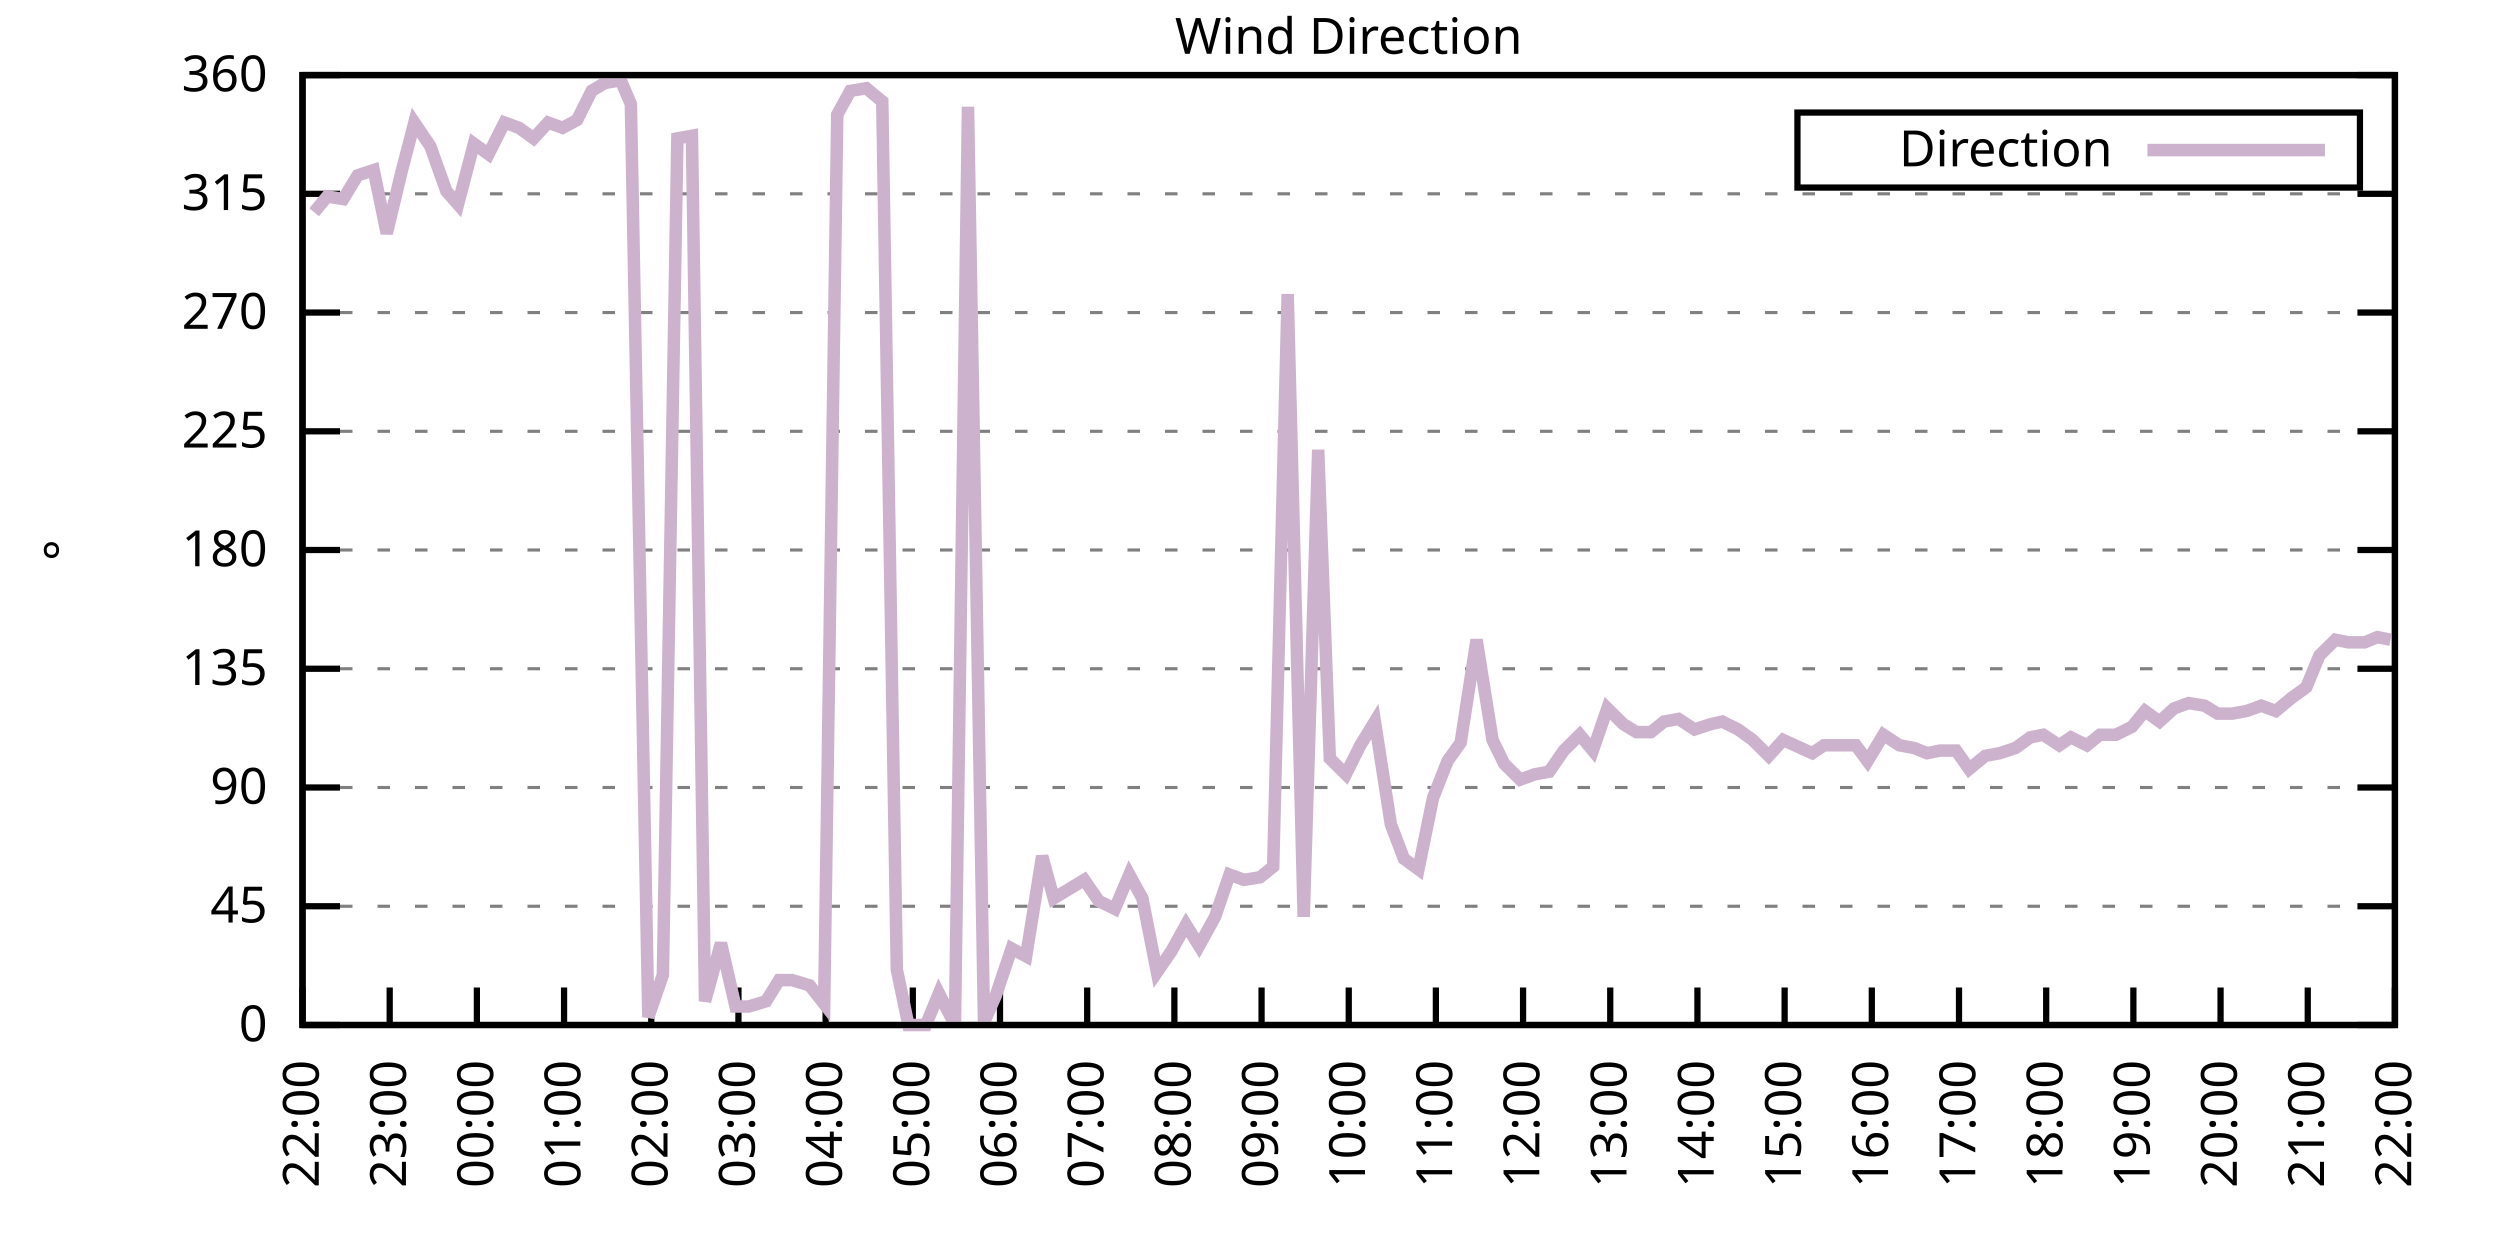
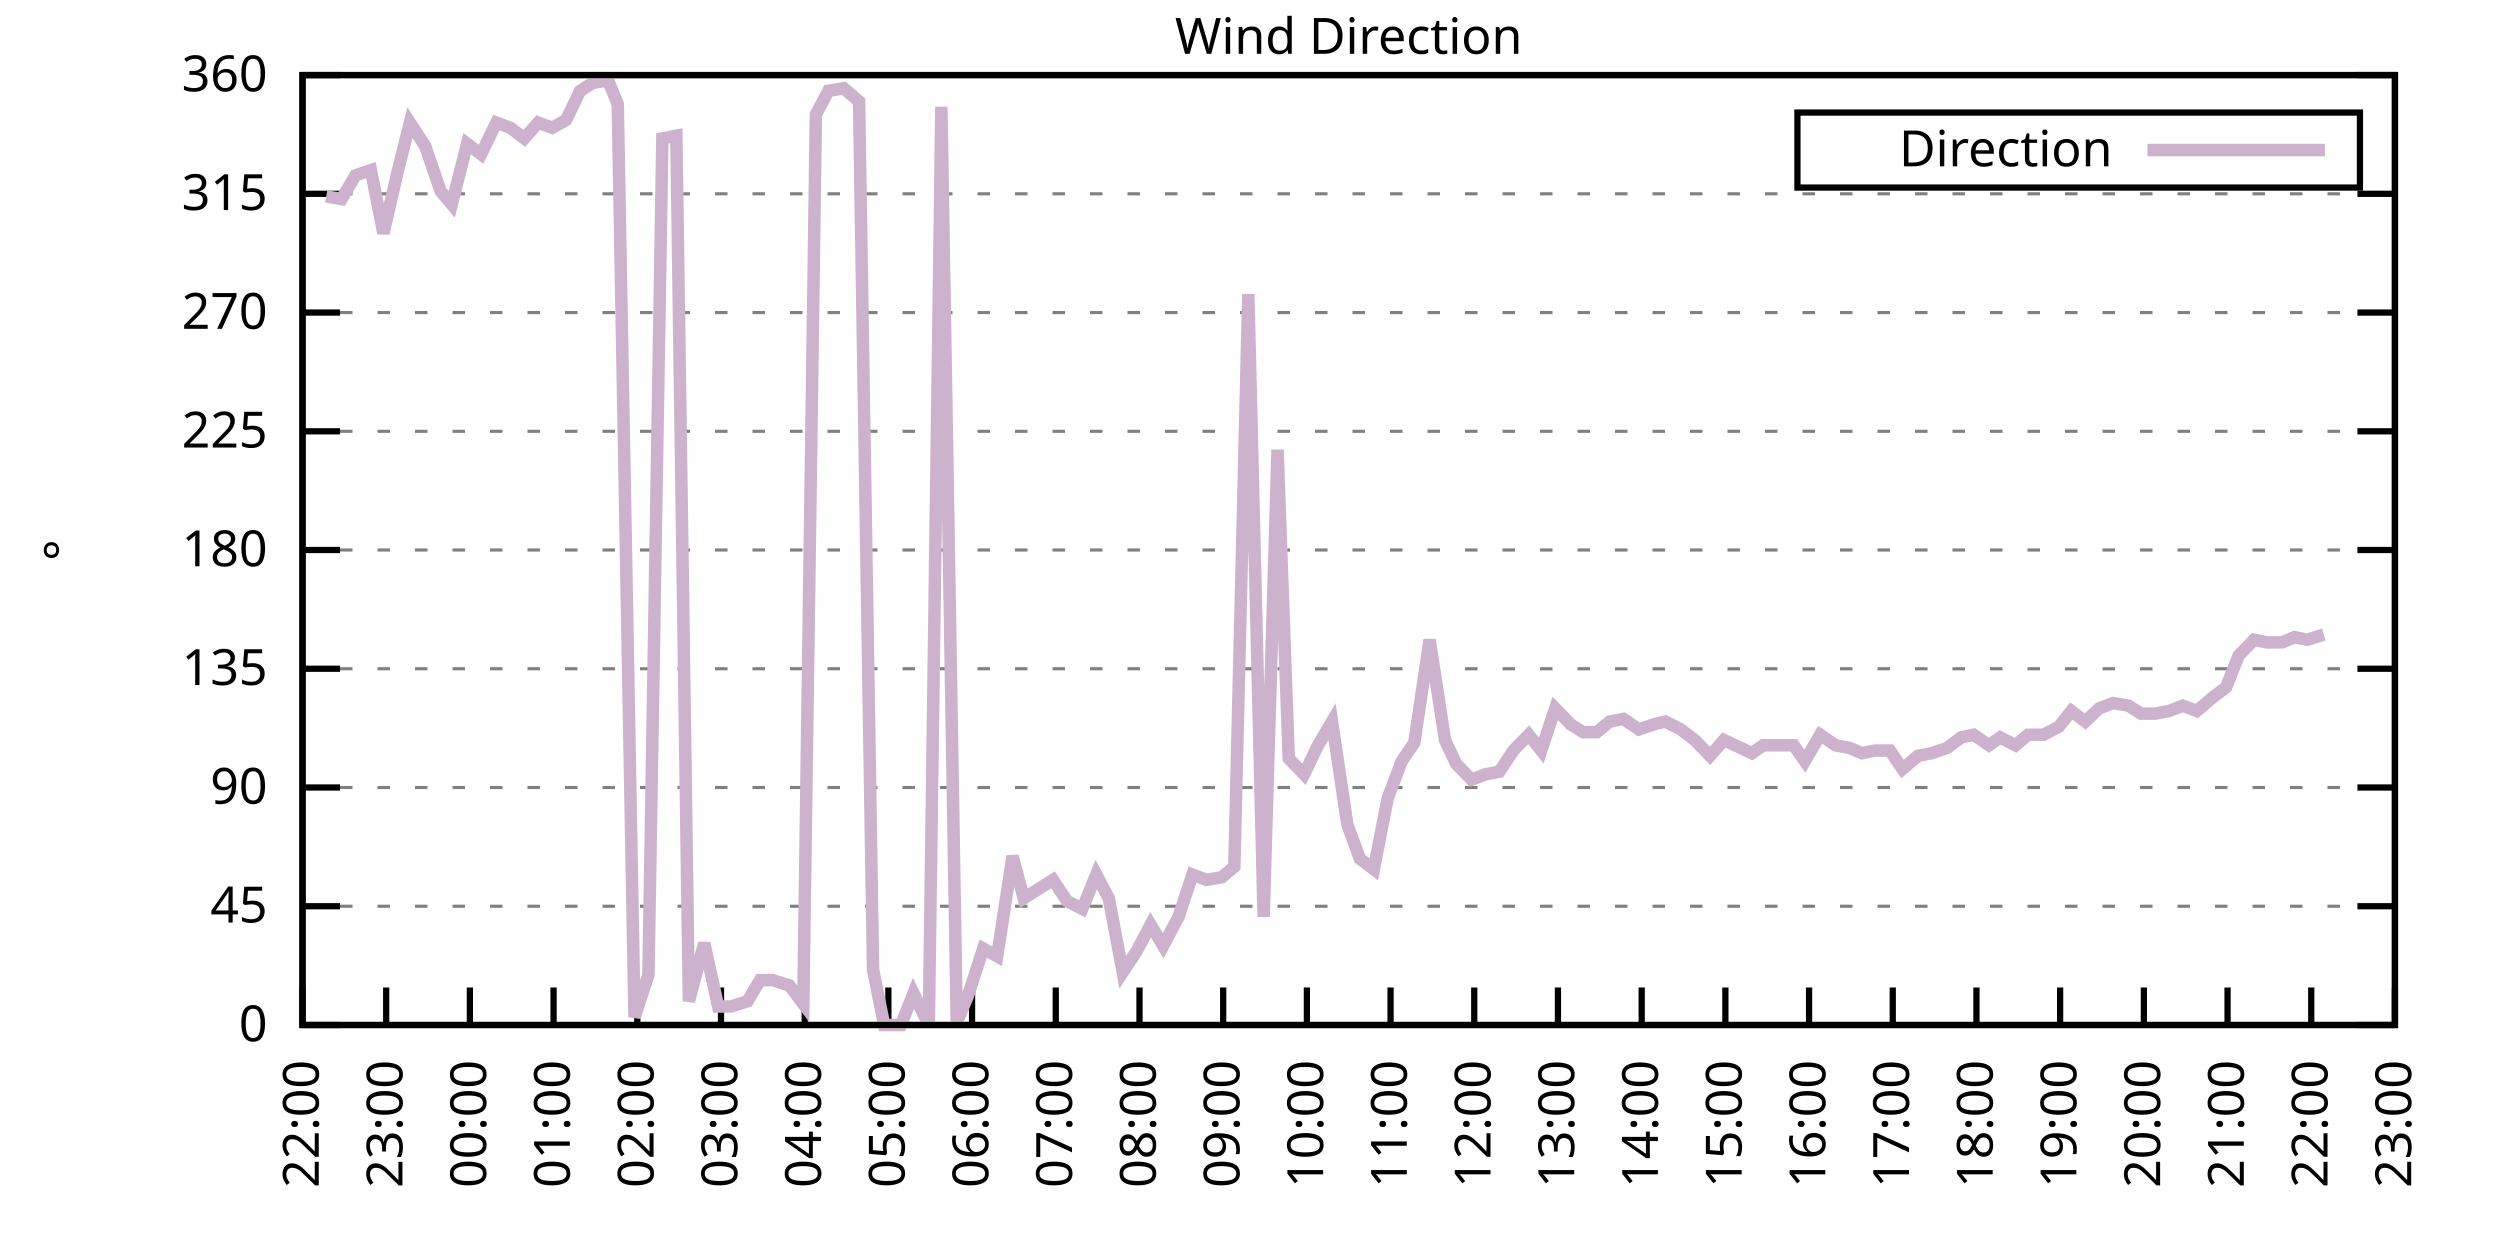
<svg xmlns="http://www.w3.org/2000/svg" xmlns:xlink="http://www.w3.org/1999/xlink" width="400" height="200" viewBox="0 0 400 200">
  <g id="gnuplot_canvas">
    <rect x="0" y="0" width="400" height="200" fill="none" />
    <defs>
      <circle id="gpDot" r="0.5" stroke-width="0.5" stroke="currentColor" />
      <path id="gpPt0" stroke-width="0.333" stroke="currentColor" d="M-1,0 h2 M0,-1 v2" />
      <path id="gpPt1" stroke-width="0.333" stroke="currentColor" d="M-1,-1 L1,1 M1,-1 L-1,1" />
      <path id="gpPt2" stroke-width="0.333" stroke="currentColor" d="M-1,0 L1,0 M0,-1 L0,1 M-1,-1 L1,1 M-1,1 L1,-1" />
      <rect id="gpPt3" stroke-width="0.333" stroke="currentColor" x="-1" y="-1" width="2" height="2" />
      <rect id="gpPt4" stroke-width="0.333" stroke="currentColor" fill="currentColor" x="-1" y="-1" width="2" height="2" />
      <circle id="gpPt5" stroke-width="0.333" stroke="currentColor" cx="0" cy="0" r="1" />
      <use xlink:href="#gpPt5" id="gpPt6" fill="currentColor" stroke="none" />
      <path id="gpPt7" stroke-width="0.333" stroke="currentColor" d="M0,-1.33 L-1.33,0.67 L1.33,0.67 z" />
      <use xlink:href="#gpPt7" id="gpPt8" fill="currentColor" stroke="none" />
      <use xlink:href="#gpPt7" id="gpPt9" stroke="currentColor" transform="rotate(180)" />
      <use xlink:href="#gpPt9" id="gpPt10" fill="currentColor" stroke="none" />
      <use xlink:href="#gpPt3" id="gpPt11" stroke="currentColor" transform="rotate(45)" />
      <use xlink:href="#gpPt11" id="gpPt12" fill="currentColor" stroke="none" />
      <path id="gpPt13" stroke-width="0.333" stroke="currentColor" d="M0,1.330 L1.265,0.411 L0.782,-1.067 L-0.782,-1.076 L-1.265,0.411 z" />
      <use xlink:href="#gpPt13" id="gpPt14" fill="currentColor" stroke="none" />
      <filter id="textbox" filterUnits="objectBoundingBox" x="0" y="0" height="1" width="1">
        <feFlood flood-color="white" flood-opacity="1" result="bgnd" />
        <feComposite in="SourceGraphic" in2="bgnd" operator="atop" />
      </filter>
      <filter id="greybox" filterUnits="objectBoundingBox" x="0" y="0" height="1" width="1">
        <feFlood flood-color="lightgrey" flood-opacity="1" result="grey" />
        <feComposite in="SourceGraphic" in2="grey" operator="atop" />
      </filter>
    </defs>
    <g fill="none" color="white" stroke="currentColor" stroke-width="1.00" stroke-linecap="butt" stroke-linejoin="miter">
</g>
    <g fill="none" color="black" stroke="currentColor" stroke-width="1.00" stroke-linecap="butt" stroke-linejoin="miter">
      <g stroke="none" shape-rendering="crispEdges">
        <polygon fill="rgb(255, 255, 255)" points="48.40,164.00 383.18,164.00 383.18,12.02 48.40,12.02 " />
      </g>
    </g>
    <g fill="none" color="black" stroke="currentColor" stroke-width="1.00" stroke-linecap="butt" stroke-linejoin="miter">
</g>
    <g fill="none" color="black" stroke="black" stroke-width="0.50" stroke-linecap="butt" stroke-linejoin="miter">
</g>
    <g fill="none" color="gray" stroke="currentColor" stroke-width="0.50" stroke-linecap="butt" stroke-linejoin="miter">
      <path stroke="gray" stroke-dasharray="2,4" class="gridline" d="M48.40,164.00 L383.19,164.00  " />
    </g>
    <g fill="none" color="gray" stroke="gray" stroke-width="1.00" stroke-linecap="butt" stroke-linejoin="miter">
</g>
    <g fill="none" color="black" stroke="currentColor" stroke-width="1.00" stroke-linecap="butt" stroke-linejoin="miter">
      <path stroke="black" d="M48.40,164.00 L54.40,164.00 M383.19,164.00 L377.19,164.00  " />
      <g transform="translate(42.80,166.60)" stroke="none" fill="black" font-family="Sans" font-size="8.00" text-anchor="end">
        <text>
          <tspan font-family="Sans"> 0</tspan>
        </text>
      </g>
    </g>
    <g fill="none" color="black" stroke="currentColor" stroke-width="1.00" stroke-linecap="butt" stroke-linejoin="miter">
</g>
    <g fill="none" color="black" stroke="black" stroke-width="0.50" stroke-linecap="butt" stroke-linejoin="miter">
</g>
    <g fill="none" color="gray" stroke="currentColor" stroke-width="0.50" stroke-linecap="butt" stroke-linejoin="miter">
      <path stroke="gray" stroke-dasharray="2,4" class="gridline" d="M48.40,145.00 L383.19,145.00  " />
    </g>
    <g fill="none" color="gray" stroke="gray" stroke-width="1.00" stroke-linecap="butt" stroke-linejoin="miter">
</g>
    <g fill="none" color="black" stroke="currentColor" stroke-width="1.00" stroke-linecap="butt" stroke-linejoin="miter">
      <path stroke="black" d="M48.40,145.00 L54.40,145.00 M383.19,145.00 L377.19,145.00  " />
      <g transform="translate(42.80,147.60)" stroke="none" fill="black" font-family="Sans" font-size="8.00" text-anchor="end">
        <text>
          <tspan font-family="Sans"> 45</tspan>
        </text>
      </g>
    </g>
    <g fill="none" color="black" stroke="currentColor" stroke-width="1.00" stroke-linecap="butt" stroke-linejoin="miter">
</g>
    <g fill="none" color="black" stroke="black" stroke-width="0.50" stroke-linecap="butt" stroke-linejoin="miter">
</g>
    <g fill="none" color="gray" stroke="currentColor" stroke-width="0.50" stroke-linecap="butt" stroke-linejoin="miter">
      <path stroke="gray" stroke-dasharray="2,4" class="gridline" d="M48.40,126.00 L383.19,126.00  " />
    </g>
    <g fill="none" color="gray" stroke="gray" stroke-width="1.00" stroke-linecap="butt" stroke-linejoin="miter">
</g>
    <g fill="none" color="black" stroke="currentColor" stroke-width="1.00" stroke-linecap="butt" stroke-linejoin="miter">
      <path stroke="black" d="M48.40,126.00 L54.40,126.00 M383.19,126.00 L377.19,126.00  " />
      <g transform="translate(42.80,128.60)" stroke="none" fill="black" font-family="Sans" font-size="8.00" text-anchor="end">
        <text>
          <tspan font-family="Sans"> 90</tspan>
        </text>
      </g>
    </g>
    <g fill="none" color="black" stroke="currentColor" stroke-width="1.00" stroke-linecap="butt" stroke-linejoin="miter">
</g>
    <g fill="none" color="black" stroke="black" stroke-width="0.50" stroke-linecap="butt" stroke-linejoin="miter">
</g>
    <g fill="none" color="gray" stroke="currentColor" stroke-width="0.50" stroke-linecap="butt" stroke-linejoin="miter">
      <path stroke="gray" stroke-dasharray="2,4" class="gridline" d="M48.40,107.00 L383.19,107.00  " />
    </g>
    <g fill="none" color="gray" stroke="gray" stroke-width="1.00" stroke-linecap="butt" stroke-linejoin="miter">
</g>
    <g fill="none" color="black" stroke="currentColor" stroke-width="1.00" stroke-linecap="butt" stroke-linejoin="miter">
      <path stroke="black" d="M48.40,107.00 L54.40,107.00 M383.19,107.00 L377.19,107.00  " />
      <g transform="translate(42.80,109.60)" stroke="none" fill="black" font-family="Sans" font-size="8.00" text-anchor="end">
        <text>
          <tspan font-family="Sans"> 135</tspan>
        </text>
      </g>
    </g>
    <g fill="none" color="black" stroke="currentColor" stroke-width="1.00" stroke-linecap="butt" stroke-linejoin="miter">
</g>
    <g fill="none" color="black" stroke="black" stroke-width="0.50" stroke-linecap="butt" stroke-linejoin="miter">
</g>
    <g fill="none" color="gray" stroke="currentColor" stroke-width="0.50" stroke-linecap="butt" stroke-linejoin="miter">
      <path stroke="gray" stroke-dasharray="2,4" class="gridline" d="M48.40,88.00 L383.19,88.00  " />
    </g>
    <g fill="none" color="gray" stroke="gray" stroke-width="1.00" stroke-linecap="butt" stroke-linejoin="miter">
</g>
    <g fill="none" color="black" stroke="currentColor" stroke-width="1.00" stroke-linecap="butt" stroke-linejoin="miter">
      <path stroke="black" d="M48.40,88.00 L54.40,88.00 M383.19,88.00 L377.19,88.00  " />
      <g transform="translate(42.80,90.60)" stroke="none" fill="black" font-family="Sans" font-size="8.00" text-anchor="end">
        <text>
          <tspan font-family="Sans"> 180</tspan>
        </text>
      </g>
    </g>
    <g fill="none" color="black" stroke="currentColor" stroke-width="1.00" stroke-linecap="butt" stroke-linejoin="miter">
</g>
    <g fill="none" color="black" stroke="black" stroke-width="0.50" stroke-linecap="butt" stroke-linejoin="miter">
</g>
    <g fill="none" color="gray" stroke="currentColor" stroke-width="0.50" stroke-linecap="butt" stroke-linejoin="miter">
      <path stroke="gray" stroke-dasharray="2,4" class="gridline" d="M48.40,69.01 L383.19,69.01  " />
    </g>
    <g fill="none" color="gray" stroke="gray" stroke-width="1.00" stroke-linecap="butt" stroke-linejoin="miter">
</g>
    <g fill="none" color="black" stroke="currentColor" stroke-width="1.00" stroke-linecap="butt" stroke-linejoin="miter">
      <path stroke="black" d="M48.40,69.01 L54.40,69.01 M383.19,69.01 L377.19,69.01  " />
      <g transform="translate(42.80,71.61)" stroke="none" fill="black" font-family="Sans" font-size="8.00" text-anchor="end">
        <text>
          <tspan font-family="Sans"> 225</tspan>
        </text>
      </g>
    </g>
    <g fill="none" color="black" stroke="currentColor" stroke-width="1.00" stroke-linecap="butt" stroke-linejoin="miter">
</g>
    <g fill="none" color="black" stroke="black" stroke-width="0.50" stroke-linecap="butt" stroke-linejoin="miter">
</g>
    <g fill="none" color="gray" stroke="currentColor" stroke-width="0.50" stroke-linecap="butt" stroke-linejoin="miter">
      <path stroke="gray" stroke-dasharray="2,4" class="gridline" d="M48.40,50.01 L383.19,50.01  " />
    </g>
    <g fill="none" color="gray" stroke="gray" stroke-width="1.00" stroke-linecap="butt" stroke-linejoin="miter">
</g>
    <g fill="none" color="black" stroke="currentColor" stroke-width="1.00" stroke-linecap="butt" stroke-linejoin="miter">
      <path stroke="black" d="M48.40,50.01 L54.40,50.01 M383.19,50.01 L377.19,50.01  " />
      <g transform="translate(42.80,52.61)" stroke="none" fill="black" font-family="Sans" font-size="8.00" text-anchor="end">
        <text>
          <tspan font-family="Sans"> 270</tspan>
        </text>
      </g>
    </g>
    <g fill="none" color="black" stroke="currentColor" stroke-width="1.00" stroke-linecap="butt" stroke-linejoin="miter">
</g>
    <g fill="none" color="black" stroke="black" stroke-width="0.50" stroke-linecap="butt" stroke-linejoin="miter">
</g>
    <g fill="none" color="gray" stroke="currentColor" stroke-width="0.50" stroke-linecap="butt" stroke-linejoin="miter">
      <path stroke="gray" stroke-dasharray="2,4" class="gridline" d="M48.40,31.01 L383.19,31.01  " />
    </g>
    <g fill="none" color="gray" stroke="gray" stroke-width="1.00" stroke-linecap="butt" stroke-linejoin="miter">
</g>
    <g fill="none" color="black" stroke="currentColor" stroke-width="1.00" stroke-linecap="butt" stroke-linejoin="miter">
      <path stroke="black" d="M48.40,31.01 L54.40,31.01 M383.19,31.01 L377.19,31.01  " />
      <g transform="translate(42.80,33.61)" stroke="none" fill="black" font-family="Sans" font-size="8.00" text-anchor="end">
        <text>
          <tspan font-family="Sans"> 315</tspan>
        </text>
      </g>
    </g>
    <g fill="none" color="black" stroke="currentColor" stroke-width="1.00" stroke-linecap="butt" stroke-linejoin="miter">
</g>
    <g fill="none" color="black" stroke="black" stroke-width="0.50" stroke-linecap="butt" stroke-linejoin="miter">
</g>
    <g fill="none" color="gray" stroke="currentColor" stroke-width="0.50" stroke-linecap="butt" stroke-linejoin="miter">
      <path stroke="gray" stroke-dasharray="2,4" class="gridline" d="M48.40,12.01 L383.19,12.01  " />
    </g>
    <g fill="none" color="gray" stroke="gray" stroke-width="1.00" stroke-linecap="butt" stroke-linejoin="miter">
</g>
    <g fill="none" color="black" stroke="currentColor" stroke-width="1.00" stroke-linecap="butt" stroke-linejoin="miter">
      <path stroke="black" d="M48.40,12.01 L54.40,12.01 M383.19,12.01 L377.19,12.01  " />
      <g transform="translate(42.80,14.61)" stroke="none" fill="black" font-family="Sans" font-size="8.00" text-anchor="end">
        <text>
          <tspan font-family="Sans"> 360</tspan>
        </text>
      </g>
    </g>
    <g fill="none" color="black" stroke="currentColor" stroke-width="1.00" stroke-linecap="butt" stroke-linejoin="miter">
      <path stroke="black" d="M48.40,164.00 L48.40,158.00  " />
      <g transform="translate(51.00,169.60) rotate(270.00)" stroke="none" fill="black" font-family="Sans" font-size="8.00" text-anchor="end">
        <text>
          <tspan font-family="Sans">22:00</tspan>
        </text>
      </g>
    </g>
    <g fill="none" color="black" stroke="currentColor" stroke-width="1.00" stroke-linecap="butt" stroke-linejoin="miter">
-       <path stroke="black" d="M62.35,164.00 L62.35,158.00  " />
-       <g transform="translate(64.95,169.60) rotate(270.00)" stroke="none" fill="black" font-family="Sans" font-size="8.00" text-anchor="end">
+       <path stroke="black" d="M61.79,164.00 L61.79,158.00  " />
+       <g transform="translate(64.39,169.60) rotate(270.00)" stroke="none" fill="black" font-family="Sans" font-size="8.00" text-anchor="end">
        <text>
          <tspan font-family="Sans">23:00</tspan>
        </text>
      </g>
    </g>
    <g fill="none" color="black" stroke="currentColor" stroke-width="1.00" stroke-linecap="butt" stroke-linejoin="miter">
-       <path stroke="black" d="M76.30,164.00 L76.30,158.00  " />
-       <g transform="translate(78.90,169.60) rotate(270.00)" stroke="none" fill="black" font-family="Sans" font-size="8.00" text-anchor="end">
+       <path stroke="black" d="M75.18,164.00 L75.18,158.00  " />
+       <g transform="translate(77.78,169.60) rotate(270.00)" stroke="none" fill="black" font-family="Sans" font-size="8.00" text-anchor="end">
        <text>
          <tspan font-family="Sans">00:00</tspan>
        </text>
      </g>
    </g>
    <g fill="none" color="black" stroke="currentColor" stroke-width="1.00" stroke-linecap="butt" stroke-linejoin="miter">
-       <path stroke="black" d="M90.25,164.00 L90.25,158.00  " />
-       <g transform="translate(92.85,169.60) rotate(270.00)" stroke="none" fill="black" font-family="Sans" font-size="8.00" text-anchor="end">
+       <path stroke="black" d="M88.57,164.00 L88.57,158.00  " />
+       <g transform="translate(91.17,169.60) rotate(270.00)" stroke="none" fill="black" font-family="Sans" font-size="8.00" text-anchor="end">
        <text>
          <tspan font-family="Sans">01:00</tspan>
        </text>
      </g>
    </g>
    <g fill="none" color="black" stroke="currentColor" stroke-width="1.00" stroke-linecap="butt" stroke-linejoin="miter">
-       <path stroke="black" d="M104.20,164.00 L104.20,158.00  " />
-       <g transform="translate(106.80,169.60) rotate(270.00)" stroke="none" fill="black" font-family="Sans" font-size="8.00" text-anchor="end">
+       <path stroke="black" d="M101.97,164.00 L101.97,158.00  " />
+       <g transform="translate(104.57,169.60) rotate(270.00)" stroke="none" fill="black" font-family="Sans" font-size="8.00" text-anchor="end">
        <text>
          <tspan font-family="Sans">02:00</tspan>
        </text>
      </g>
    </g>
    <g fill="none" color="black" stroke="currentColor" stroke-width="1.00" stroke-linecap="butt" stroke-linejoin="miter">
-       <path stroke="black" d="M118.15,164.00 L118.15,158.00  " />
-       <g transform="translate(120.75,169.60) rotate(270.00)" stroke="none" fill="black" font-family="Sans" font-size="8.00" text-anchor="end">
+       <path stroke="black" d="M115.36,164.00 L115.36,158.00  " />
+       <g transform="translate(117.96,169.60) rotate(270.00)" stroke="none" fill="black" font-family="Sans" font-size="8.00" text-anchor="end">
        <text>
          <tspan font-family="Sans">03:00</tspan>
        </text>
      </g>
    </g>
    <g fill="none" color="black" stroke="currentColor" stroke-width="1.00" stroke-linecap="butt" stroke-linejoin="miter">
-       <path stroke="black" d="M132.10,164.00 L132.10,158.00  " />
-       <g transform="translate(134.70,169.60) rotate(270.00)" stroke="none" fill="black" font-family="Sans" font-size="8.00" text-anchor="end">
+       <path stroke="black" d="M128.75,164.00 L128.75,158.00  " />
+       <g transform="translate(131.35,169.60) rotate(270.00)" stroke="none" fill="black" font-family="Sans" font-size="8.00" text-anchor="end">
        <text>
          <tspan font-family="Sans">04:00</tspan>
        </text>
      </g>
    </g>
    <g fill="none" color="black" stroke="currentColor" stroke-width="1.00" stroke-linecap="butt" stroke-linejoin="miter">
-       <path stroke="black" d="M146.05,164.00 L146.05,158.00  " />
-       <g transform="translate(148.65,169.60) rotate(270.00)" stroke="none" fill="black" font-family="Sans" font-size="8.00" text-anchor="end">
+       <path stroke="black" d="M142.14,164.00 L142.14,158.00  " />
+       <g transform="translate(144.74,169.60) rotate(270.00)" stroke="none" fill="black" font-family="Sans" font-size="8.00" text-anchor="end">
        <text>
          <tspan font-family="Sans">05:00</tspan>
        </text>
      </g>
    </g>
    <g fill="none" color="black" stroke="currentColor" stroke-width="1.00" stroke-linecap="butt" stroke-linejoin="miter">
-       <path stroke="black" d="M160.00,164.00 L160.00,158.00  " />
-       <g transform="translate(162.60,169.60) rotate(270.00)" stroke="none" fill="black" font-family="Sans" font-size="8.00" text-anchor="end">
+       <path stroke="black" d="M155.53,164.00 L155.53,158.00  " />
+       <g transform="translate(158.13,169.60) rotate(270.00)" stroke="none" fill="black" font-family="Sans" font-size="8.00" text-anchor="end">
        <text>
          <tspan font-family="Sans">06:00</tspan>
        </text>
      </g>
    </g>
    <g fill="none" color="black" stroke="currentColor" stroke-width="1.00" stroke-linecap="butt" stroke-linejoin="miter">
-       <path stroke="black" d="M173.95,164.00 L173.95,158.00  " />
-       <g transform="translate(176.55,169.60) rotate(270.00)" stroke="none" fill="black" font-family="Sans" font-size="8.00" text-anchor="end">
+       <path stroke="black" d="M168.92,164.00 L168.92,158.00  " />
+       <g transform="translate(171.52,169.60) rotate(270.00)" stroke="none" fill="black" font-family="Sans" font-size="8.00" text-anchor="end">
        <text>
          <tspan font-family="Sans">07:00</tspan>
        </text>
      </g>
    </g>
    <g fill="none" color="black" stroke="currentColor" stroke-width="1.00" stroke-linecap="butt" stroke-linejoin="miter">
-       <path stroke="black" d="M187.90,164.00 L187.90,158.00  " />
-       <g transform="translate(190.50,169.60) rotate(270.00)" stroke="none" fill="black" font-family="Sans" font-size="8.00" text-anchor="end">
+       <path stroke="black" d="M182.32,164.00 L182.32,158.00  " />
+       <g transform="translate(184.92,169.60) rotate(270.00)" stroke="none" fill="black" font-family="Sans" font-size="8.00" text-anchor="end">
        <text>
          <tspan font-family="Sans">08:00</tspan>
        </text>
      </g>
    </g>
    <g fill="none" color="black" stroke="currentColor" stroke-width="1.00" stroke-linecap="butt" stroke-linejoin="miter">
-       <path stroke="black" d="M201.85,164.00 L201.85,158.00  " />
-       <g transform="translate(204.45,169.60) rotate(270.00)" stroke="none" fill="black" font-family="Sans" font-size="8.00" text-anchor="end">
+       <path stroke="black" d="M195.71,164.00 L195.71,158.00  " />
+       <g transform="translate(198.31,169.60) rotate(270.00)" stroke="none" fill="black" font-family="Sans" font-size="8.00" text-anchor="end">
        <text>
          <tspan font-family="Sans">09:00</tspan>
        </text>
      </g>
    </g>
    <g fill="none" color="black" stroke="currentColor" stroke-width="1.00" stroke-linecap="butt" stroke-linejoin="miter">
-       <path stroke="black" d="M215.80,164.00 L215.80,158.00  " />
-       <g transform="translate(218.40,169.60) rotate(270.00)" stroke="none" fill="black" font-family="Sans" font-size="8.00" text-anchor="end">
+       <path stroke="black" d="M209.10,164.00 L209.10,158.00  " />
+       <g transform="translate(211.70,169.60) rotate(270.00)" stroke="none" fill="black" font-family="Sans" font-size="8.00" text-anchor="end">
        <text>
          <tspan font-family="Sans">10:00</tspan>
        </text>
      </g>
    </g>
    <g fill="none" color="black" stroke="currentColor" stroke-width="1.00" stroke-linecap="butt" stroke-linejoin="miter">
-       <path stroke="black" d="M229.74,164.00 L229.74,158.00  " />
-       <g transform="translate(232.34,169.60) rotate(270.00)" stroke="none" fill="black" font-family="Sans" font-size="8.00" text-anchor="end">
+       <path stroke="black" d="M222.49,164.00 L222.49,158.00  " />
+       <g transform="translate(225.09,169.60) rotate(270.00)" stroke="none" fill="black" font-family="Sans" font-size="8.00" text-anchor="end">
        <text>
          <tspan font-family="Sans">11:00</tspan>
        </text>
      </g>
    </g>
    <g fill="none" color="black" stroke="currentColor" stroke-width="1.00" stroke-linecap="butt" stroke-linejoin="miter">
-       <path stroke="black" d="M243.69,164.00 L243.69,158.00  " />
-       <g transform="translate(246.29,169.60) rotate(270.00)" stroke="none" fill="black" font-family="Sans" font-size="8.00" text-anchor="end">
+       <path stroke="black" d="M235.88,164.00 L235.88,158.00  " />
+       <g transform="translate(238.48,169.60) rotate(270.00)" stroke="none" fill="black" font-family="Sans" font-size="8.00" text-anchor="end">
        <text>
          <tspan font-family="Sans">12:00</tspan>
        </text>
      </g>
    </g>
    <g fill="none" color="black" stroke="currentColor" stroke-width="1.00" stroke-linecap="butt" stroke-linejoin="miter">
-       <path stroke="black" d="M257.64,164.00 L257.64,158.00  " />
-       <g transform="translate(260.24,169.60) rotate(270.00)" stroke="none" fill="black" font-family="Sans" font-size="8.00" text-anchor="end">
+       <path stroke="black" d="M249.27,164.00 L249.27,158.00  " />
+       <g transform="translate(251.87,169.60) rotate(270.00)" stroke="none" fill="black" font-family="Sans" font-size="8.00" text-anchor="end">
        <text>
          <tspan font-family="Sans">13:00</tspan>
        </text>
      </g>
    </g>
    <g fill="none" color="black" stroke="currentColor" stroke-width="1.00" stroke-linecap="butt" stroke-linejoin="miter">
-       <path stroke="black" d="M271.59,164.00 L271.59,158.00  " />
-       <g transform="translate(274.19,169.60) rotate(270.00)" stroke="none" fill="black" font-family="Sans" font-size="8.00" text-anchor="end">
+       <path stroke="black" d="M262.67,164.00 L262.67,158.00  " />
+       <g transform="translate(265.27,169.60) rotate(270.00)" stroke="none" fill="black" font-family="Sans" font-size="8.00" text-anchor="end">
        <text>
          <tspan font-family="Sans">14:00</tspan>
        </text>
      </g>
    </g>
    <g fill="none" color="black" stroke="currentColor" stroke-width="1.00" stroke-linecap="butt" stroke-linejoin="miter">
-       <path stroke="black" d="M285.54,164.00 L285.54,158.00  " />
-       <g transform="translate(288.14,169.60) rotate(270.00)" stroke="none" fill="black" font-family="Sans" font-size="8.00" text-anchor="end">
+       <path stroke="black" d="M276.06,164.00 L276.06,158.00  " />
+       <g transform="translate(278.66,169.60) rotate(270.00)" stroke="none" fill="black" font-family="Sans" font-size="8.00" text-anchor="end">
        <text>
          <tspan font-family="Sans">15:00</tspan>
        </text>
      </g>
    </g>
    <g fill="none" color="black" stroke="currentColor" stroke-width="1.00" stroke-linecap="butt" stroke-linejoin="miter">
-       <path stroke="black" d="M299.49,164.00 L299.49,158.00  " />
-       <g transform="translate(302.09,169.60) rotate(270.00)" stroke="none" fill="black" font-family="Sans" font-size="8.00" text-anchor="end">
+       <path stroke="black" d="M289.45,164.00 L289.45,158.00  " />
+       <g transform="translate(292.05,169.60) rotate(270.00)" stroke="none" fill="black" font-family="Sans" font-size="8.00" text-anchor="end">
        <text>
          <tspan font-family="Sans">16:00</tspan>
        </text>
      </g>
    </g>
    <g fill="none" color="black" stroke="currentColor" stroke-width="1.00" stroke-linecap="butt" stroke-linejoin="miter">
-       <path stroke="black" d="M313.44,164.00 L313.44,158.00  " />
-       <g transform="translate(316.04,169.60) rotate(270.00)" stroke="none" fill="black" font-family="Sans" font-size="8.00" text-anchor="end">
+       <path stroke="black" d="M302.84,164.00 L302.84,158.00  " />
+       <g transform="translate(305.44,169.60) rotate(270.00)" stroke="none" fill="black" font-family="Sans" font-size="8.00" text-anchor="end">
        <text>
          <tspan font-family="Sans">17:00</tspan>
        </text>
      </g>
    </g>
    <g fill="none" color="black" stroke="currentColor" stroke-width="1.00" stroke-linecap="butt" stroke-linejoin="miter">
-       <path stroke="black" d="M327.39,164.00 L327.39,158.00  " />
-       <g transform="translate(329.99,169.60) rotate(270.00)" stroke="none" fill="black" font-family="Sans" font-size="8.00" text-anchor="end">
+       <path stroke="black" d="M316.23,164.00 L316.23,158.00  " />
+       <g transform="translate(318.83,169.60) rotate(270.00)" stroke="none" fill="black" font-family="Sans" font-size="8.00" text-anchor="end">
        <text>
          <tspan font-family="Sans">18:00</tspan>
        </text>
      </g>
    </g>
    <g fill="none" color="black" stroke="currentColor" stroke-width="1.00" stroke-linecap="butt" stroke-linejoin="miter">
-       <path stroke="black" d="M341.34,164.00 L341.34,158.00  " />
-       <g transform="translate(343.94,169.60) rotate(270.00)" stroke="none" fill="black" font-family="Sans" font-size="8.00" text-anchor="end">
+       <path stroke="black" d="M329.62,164.00 L329.62,158.00  " />
+       <g transform="translate(332.22,169.60) rotate(270.00)" stroke="none" fill="black" font-family="Sans" font-size="8.00" text-anchor="end">
        <text>
          <tspan font-family="Sans">19:00</tspan>
        </text>
      </g>
    </g>
    <g fill="none" color="black" stroke="currentColor" stroke-width="1.00" stroke-linecap="butt" stroke-linejoin="miter">
-       <path stroke="black" d="M355.29,164.00 L355.29,158.00  " />
-       <g transform="translate(357.89,169.60) rotate(270.00)" stroke="none" fill="black" font-family="Sans" font-size="8.00" text-anchor="end">
+       <path stroke="black" d="M343.02,164.00 L343.02,158.00  " />
+       <g transform="translate(345.62,169.60) rotate(270.00)" stroke="none" fill="black" font-family="Sans" font-size="8.00" text-anchor="end">
        <text>
          <tspan font-family="Sans">20:00</tspan>
        </text>
      </g>
    </g>
    <g fill="none" color="black" stroke="currentColor" stroke-width="1.00" stroke-linecap="butt" stroke-linejoin="miter">
-       <path stroke="black" d="M369.24,164.00 L369.24,158.00  " />
-       <g transform="translate(371.84,169.60) rotate(270.00)" stroke="none" fill="black" font-family="Sans" font-size="8.00" text-anchor="end">
+       <path stroke="black" d="M356.41,164.00 L356.41,158.00  " />
+       <g transform="translate(359.01,169.60) rotate(270.00)" stroke="none" fill="black" font-family="Sans" font-size="8.00" text-anchor="end">
        <text>
          <tspan font-family="Sans">21:00</tspan>
+         </text>
+       </g>
+     </g>
+     <g fill="none" color="black" stroke="currentColor" stroke-width="1.00" stroke-linecap="butt" stroke-linejoin="miter">
+       <path stroke="black" d="M369.80,164.00 L369.80,158.00  " />
+       <g transform="translate(372.40,169.60) rotate(270.00)" stroke="none" fill="black" font-family="Sans" font-size="8.00" text-anchor="end">
+         <text>
+           <tspan font-family="Sans">22:00</tspan>
        </text>
      </g>
    </g>
    <g fill="none" color="black" stroke="currentColor" stroke-width="1.00" stroke-linecap="butt" stroke-linejoin="miter">
      <path stroke="black" d="M383.19,164.00 L383.19,158.00  " />
      <g transform="translate(385.79,169.60) rotate(270.00)" stroke="none" fill="black" font-family="Sans" font-size="8.00" text-anchor="end">
        <text>
-           <tspan font-family="Sans">22:00</tspan>
+           <tspan font-family="Sans">23:00</tspan>
        </text>
      </g>
    </g>
    <g fill="none" color="black" stroke="currentColor" stroke-width="1.00" stroke-linecap="butt" stroke-linejoin="miter">
</g>
    <g fill="none" color="black" stroke="currentColor" stroke-width="1.00" stroke-linecap="butt" stroke-linejoin="miter">
      <path stroke="black" d="M48.40,12.01 L48.40,164.00 L383.19,164.00 L383.19,12.01 L48.40,12.01 Z  " />
    </g>
    <g fill="none" color="black" stroke="currentColor" stroke-width="1.00" stroke-linecap="butt" stroke-linejoin="miter">
</g>
    <g fill="none" color="black" stroke="currentColor" stroke-width="1.00" stroke-linecap="butt" stroke-linejoin="miter">
      <path stroke="black" d="M287.59,30.01 L287.59,18.01 L377.59,18.01 L377.59,30.01 L287.59,30.01 Z  " />
    </g>
    <g id="Wind_direction_plot_1">
      <g fill="none" color="white" stroke="black" stroke-width="2.00" stroke-linecap="butt" stroke-linejoin="miter">
</g>
      <g fill="none" color="black" stroke="currentColor" stroke-width="2.00" stroke-linecap="butt" stroke-linejoin="miter">
        <g transform="translate(337.99,26.61)" stroke="none" fill="black" font-family="Sans" font-size="8.00" text-anchor="end">
          <text>
            <tspan font-family="Sans">Direction</tspan>
          </text>
        </g>
      </g>
      <g fill="none" color="black" stroke="currentColor" stroke-width="2.00" stroke-linecap="butt" stroke-linejoin="miter">
-         <path stroke="rgb(204, 178, 204)" d="M343.59,24.01 L371.99,24.01 M50.26,33.96 L52.35,31.43 L54.91,31.85 L57.23,28.05 L59.79,27.21 L61.88,37.34   L64.21,27.63 L66.30,19.61 L68.86,23.41 L71.42,30.59 L73.28,32.70 L75.83,22.99 L78.16,24.68 L80.72,19.61   L83.04,20.45 L85.37,22.14 L87.69,19.61 L90.02,20.45 L92.34,19.19 L94.67,14.54 L96.76,13.28 L99.32,12.85   L100.94,16.65 L103.73,162.73 L106.06,155.98 L108.38,22.14 L110.71,21.72 L112.80,160.20 L115.36,150.91 L117.68,161.04   L119.78,161.04 L122.57,160.20 L124.66,156.82 L126.75,156.82 L129.54,157.67 L131.87,160.62 L133.96,18.34 L136.05,14.54   L138.61,14.12 L141.16,16.23 L143.49,155.13 L145.35,164.00 L148.14,164.00 L150.23,158.93 L152.79,164.00 L154.88,17.08   L157.44,163.58 L159.30,159.36 L161.86,151.76 L164.18,153.02 L166.74,136.98 L168.60,143.73 L173.48,140.78 L175.81,144.16   L178.36,145.42 L180.69,139.93 L182.78,143.73 L185.11,155.56 L187.43,152.18 L189.76,147.96 L191.85,151.33 L194.41,146.69   L196.73,139.93 L199.06,140.78 L201.61,140.36 L203.71,138.67 L206.03,47.05 L208.59,146.69 L210.91,71.96 L212.77,121.36   L215.33,123.89 L217.65,119.25 L219.98,115.45 L222.54,131.91 L224.63,137.40 L226.95,139.09 L229.28,127.69 L231.60,121.78   L233.70,118.83 L236.25,102.36 L238.81,118.40 L240.67,122.20 L243.23,124.74 L245.55,123.89 L247.88,123.47 L250.20,120.09   L252.76,117.56 L254.85,120.09 L257.18,113.34 L259.74,115.87 L261.83,117.14 L264.15,117.14 L266.25,115.45 L268.57,115.03   L271.13,116.71 L273.69,115.87 L275.55,115.45 L278.10,116.71 L280.43,118.40 L282.99,120.94 L285.31,118.40 L287.17,119.25   L289.96,120.51 L291.82,119.25 L294.38,119.25 L296.94,119.25 L298.80,121.78 L301.35,117.56 L303.91,119.25 L306.23,119.67   L308.33,120.51 L310.42,120.09 L312.98,120.09 L315.07,123.05 L317.63,120.94 L319.95,120.51 L322.51,119.67 L324.83,117.98   L326.93,117.56 L329.48,119.25 L331.34,117.98 L333.90,119.25 L335.99,117.56 L338.55,117.56 L341.11,116.29 L343.20,113.76   L345.53,115.45 L347.85,113.34 L350.18,112.49 L352.73,112.91 L354.83,114.18 L357.15,114.18 L359.48,113.76 L361.80,112.91   L364.13,113.76 L366.68,111.65 L369.01,109.96 L371.10,104.89 L373.66,102.36 L375.75,102.78 L378.31,102.78 L380.40,101.94   L382.49,102.36  " />
+         <path stroke="rgb(204, 178, 204)" d="M343.59,24.01 L371.99,24.01 M52.19,31.43 L54.65,31.85 L56.88,28.05 L59.34,27.21 L61.35,37.34 L63.58,27.63   L65.59,19.61 L68.04,23.41 L70.50,30.59 L72.28,32.70 L74.74,22.99 L76.97,24.68 L79.42,19.61 L81.66,20.45   L83.89,22.14 L86.12,19.61 L88.35,20.45 L90.58,19.19 L92.82,14.54 L94.82,13.28 L97.28,12.85 L98.84,16.65   L101.52,162.73 L103.75,155.98 L105.98,22.14 L108.22,21.72 L110.22,160.20 L112.68,150.91 L114.91,161.04 L116.92,161.04   L119.60,160.20 L121.61,156.82 L123.62,156.82 L126.29,157.67 L128.53,160.62 L130.54,18.34 L132.54,14.54 L135.00,14.12   L137.45,16.23 L139.69,155.13 L141.47,164.00 L144.15,164.00 L146.16,158.93 L148.61,164.00 L150.62,17.08 L153.08,163.58   L154.86,159.36 L157.32,151.76 L159.55,153.02 L162.01,136.98 L163.79,143.73 L168.48,140.78 L170.71,144.16 L173.17,145.42   L175.40,139.93 L177.41,143.73 L179.64,155.56 L181.87,152.18 L184.10,147.96 L186.11,151.33 L188.57,146.69 L190.80,139.93   L193.03,140.78 L195.48,140.36 L197.49,138.67 L199.73,47.05 L202.18,146.69 L204.41,71.96 L206.20,121.36 L208.65,123.89   L210.88,119.25 L213.12,115.45 L215.57,131.91 L217.58,137.40 L219.81,139.09 L222.04,127.69 L224.28,121.78 L226.29,118.83   L228.74,102.36 L231.20,118.40 L232.98,122.20 L235.44,124.74 L237.67,123.89 L239.90,123.47 L242.13,120.09 L244.59,117.56   L246.60,120.09 L248.83,113.34 L251.28,115.87 L253.29,117.14 L255.52,117.14 L257.53,115.45 L259.76,115.03 L262.22,116.71   L264.67,115.87 L266.46,115.45 L268.92,116.71 L271.15,118.40 L273.60,120.94 L275.83,118.40 L277.62,119.25 L280.30,120.51   L282.08,119.25 L284.54,119.25 L286.99,119.25 L288.78,121.78 L291.23,117.56 L293.69,119.25 L295.92,119.67 L297.93,120.51   L299.94,120.09 L302.39,120.09 L304.40,123.05 L306.86,120.94 L309.09,120.51 L311.54,119.67 L313.78,117.98 L315.79,117.56   L318.24,119.25 L320.03,117.98 L322.48,119.25 L324.49,117.56 L326.95,117.56 L329.40,116.29 L331.41,113.76 L333.64,115.45   L335.87,113.34 L338.10,112.49 L340.56,112.91 L342.57,114.18 L344.80,114.18 L347.03,113.76 L349.26,112.91 L351.50,113.76   L353.95,111.65 L356.18,109.96 L358.19,104.89 L360.65,102.36 L362.66,102.78 L365.11,102.78 L367.12,101.94 L369.13,102.36   L371.81,101.52  " />
      </g>
    </g>
    <g fill="none" color="black" stroke="currentColor" stroke-width="2.00" stroke-linecap="butt" stroke-linejoin="miter">
</g>
    <g fill="none" color="black" stroke="black" stroke-width="1.00" stroke-linecap="butt" stroke-linejoin="miter">
</g>
    <g fill="none" color="black" stroke="currentColor" stroke-width="1.00" stroke-linecap="butt" stroke-linejoin="miter">
      <path stroke="black" d="M48.40,12.01 L48.40,164.00 L383.19,164.00 L383.19,12.01 L48.40,12.01 Z  " />
      <g transform="translate(12.80,88.01) rotate(270.00)" stroke="none" fill="black" font-family="Sans" font-size="8.00" text-anchor="middle">
        <text>
          <tspan font-family="Sans">°</tspan>
        </text>
      </g>
    </g>
    <g fill="none" color="black" stroke="currentColor" stroke-width="1.00" stroke-linecap="butt" stroke-linejoin="miter">
</g>
    <g fill="none" color="black" stroke="currentColor" stroke-width="1.00" stroke-linecap="butt" stroke-linejoin="miter">
      <g transform="translate(215.79,8.61)" stroke="none" fill="black" font-family="Sans" font-size="8.00" text-anchor="middle">
        <text>
          <tspan font-family="Sans">Wind Direction</tspan>
        </text>
      </g>
    </g>
    <g fill="none" color="black" stroke="currentColor" stroke-width="1.00" stroke-linecap="butt" stroke-linejoin="miter">
</g>
  </g>
</svg>
